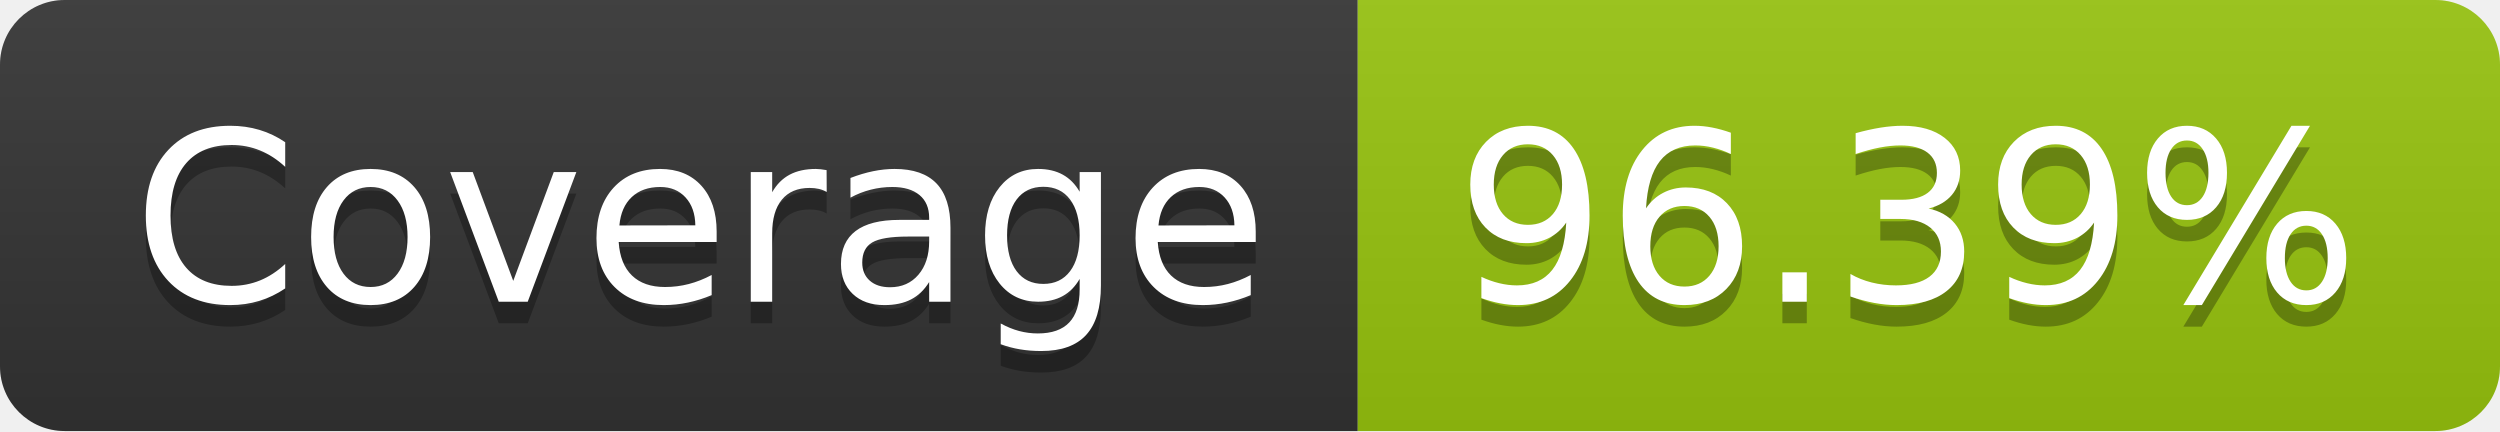
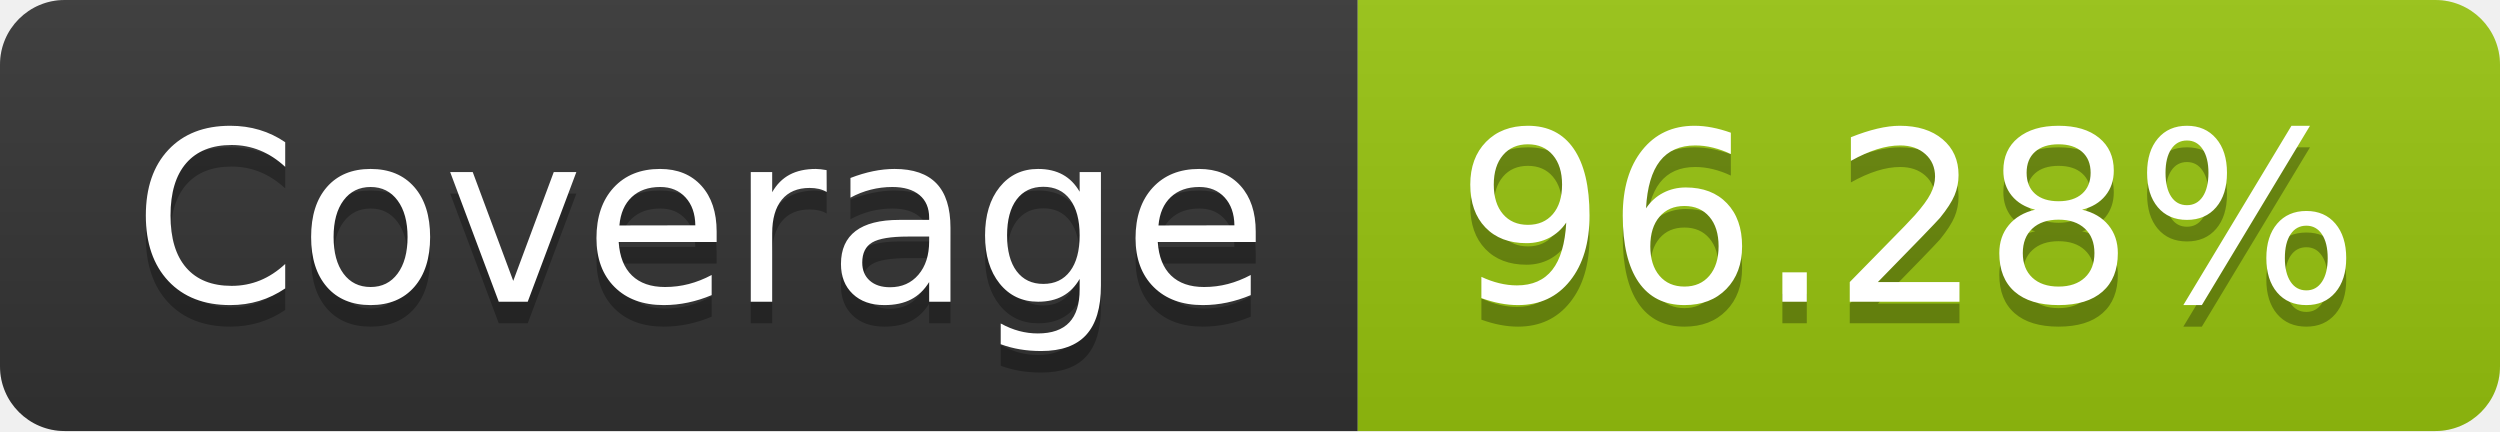
- <svg xmlns="http://www.w3.org/2000/svg" width="116" height="20" role="img" aria-label="Coverage: 96.39%">
+ <svg xmlns="http://www.w3.org/2000/svg" width="116" height="20" role="img" aria-label="Coverage: 96.28%">
  <linearGradient id="s" x2="0" y2="100%">
    <stop offset="0" stop-color="#bbb" stop-opacity=".1" />
    <stop offset="1" stop-opacity=".1" />
  </linearGradient>
  <clipPath id="r">
    <rect width="116" height="20" rx="3" fill="#fff" />
  </clipPath>
  <g clip-path="url(#r)">
    <rect width="63" height="20" fill="#333" />
    <rect x="63" width="53" height="20" fill="#97c40f" />
    <rect width="116" height="20" fill="url(#s)" />
  </g>
  <g fill="#fff" text-anchor="middle" font-family="Verdana,Geneva,DejaVu Sans,sans-serif" text-rendering="geometricPrecision" font-size="110">
    <text aria-hidden="true" x="325" y="150" fill="#010101" fill-opacity=".3" transform="scale(.1)" textLength="530">Coverage</text>
    <text x="325" y="140" transform="scale(.1)" fill="#fff" textLength="530">Coverage</text>
-     <text aria-hidden="true" x="885" y="150" fill="#010101" fill-opacity=".3" transform="scale(.1)" textLength="430">96.39%</text>
-     <text x="885" y="140" transform="scale(.1)" fill="#fff" textLength="430">96.39%</text>
+     <text aria-hidden="true" x="885" y="150" fill="#010101" fill-opacity=".3" transform="scale(.1)" textLength="430">96.28%</text>
+     <text x="885" y="140" transform="scale(.1)" fill="#fff" textLength="430">96.28%</text>
  </g>
</svg>
